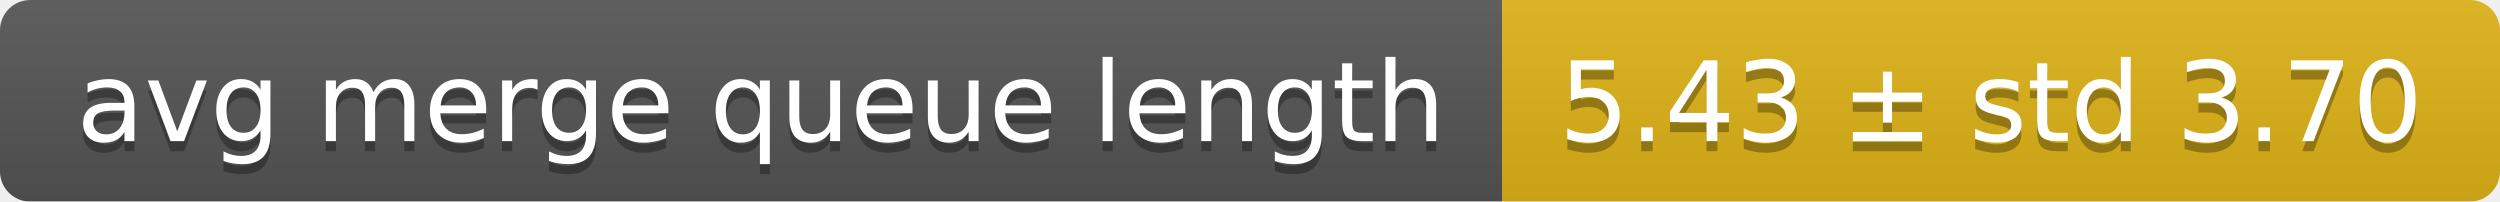
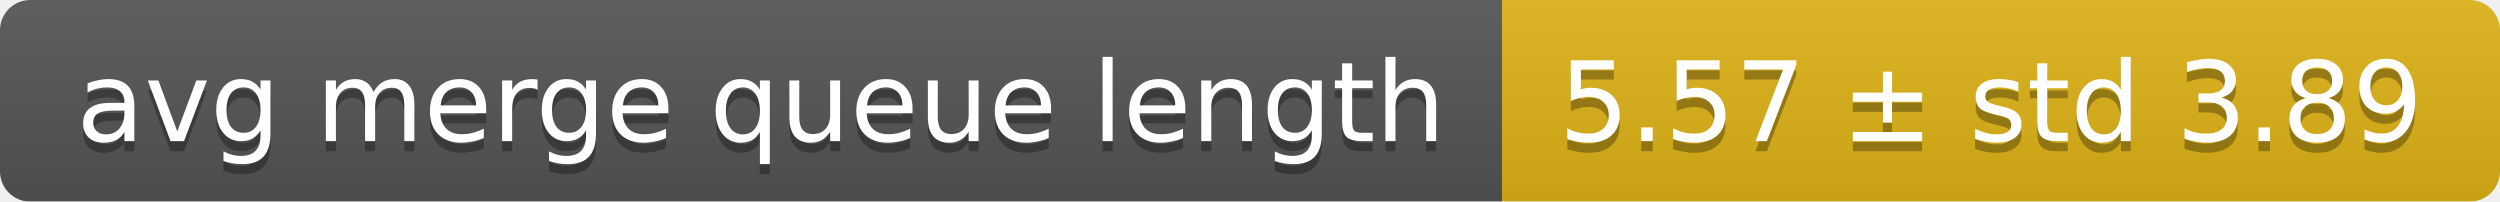
<svg xmlns="http://www.w3.org/2000/svg" width="248" height="20">
  <linearGradient id="smooth" x2="0" y2="100%">
    <stop offset="0" stop-color="#bbb" stop-opacity=".1" />
    <stop offset="1" stop-opacity=".1" />
  </linearGradient>
  <mask id="round">
    <rect width="248" height="20" rx="3" fill="#fff" />
  </mask>
  <g mask="url(#round)">
    <rect width="149" height="20" fill="#555" />
    <rect x="149" width="99" height="20" fill="#dfb317" />
    <rect width="248" height="20" fill="url(#smooth)" />
  </g>
  <g fill="#fff" text-anchor="middle" font-family="DejaVu Sans,Verdana,Geneva,sans-serif" font-size="11">
    <text x="75.5" y="15" fill="#010101" fill-opacity=".3">avg merge queue length</text>
    <text x="75.5" y="14">avg merge queue length</text>
-     <text x="197.5" y="15" fill="#010101" fill-opacity=".3">5.43 ± std 3.70</text>
-     <text x="197.5" y="14">5.43 ± std 3.70</text>
+     <text x="197.5" y="15" fill="#010101" fill-opacity=".3">5.57 ± std 3.89</text>
+     <text x="197.5" y="14">5.57 ± std 3.89</text>
  </g>
</svg>
